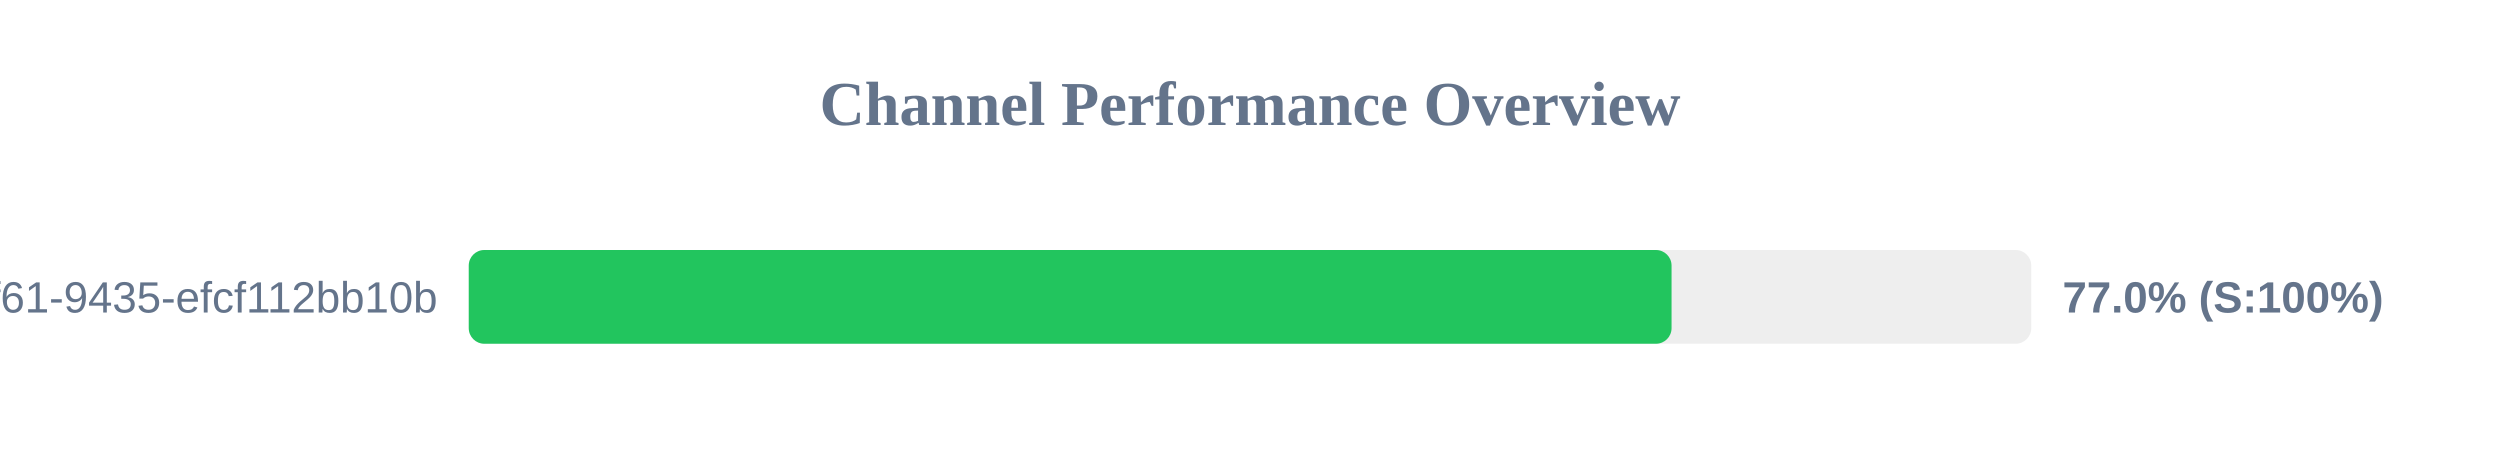
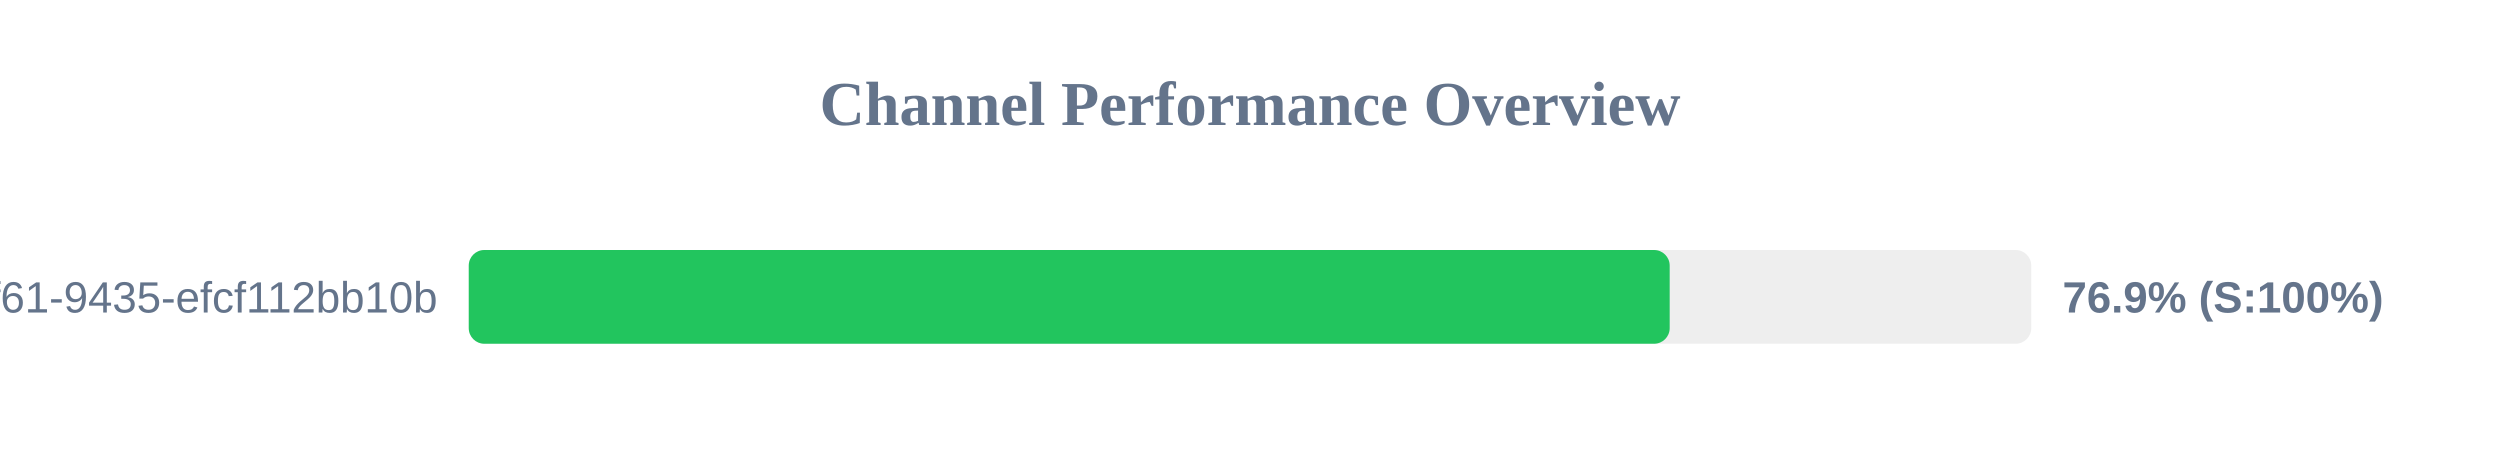
<svg xmlns="http://www.w3.org/2000/svg" width="800" height="150" version="1.1">
  <style>
        .row { font: 14px Arial; fill: #64748b; }
        .score { font: bold 14px Arial; fill: #64748b; }
    </style>
  <text x="400" y="40" text-anchor="middle" font-size="20px" font-weight="bold" fill="#64748b">Channel Performance Overview</text>
  <rect x="150" y="80" width="500" height="30" fill="#eee" rx="5" />
-   <rect x="150" y="80" width="384.9" height="30" fill="#22c55e" rx="5" />
+   <rect x="150" y="80" width="384.3" height="30" fill="#22c55e" rx="5" />
  <text x="140" y="100" text-anchor="end" class="row">?uuid=07c122ad-50b2-4f61-9435-efcf112bb10b</text>
-   <text x="660" y="100" text-anchor="start" class="score">77.0% (S:100%)</text>
+   <text x="660" y="100" text-anchor="start" class="score">76.9% (S:100%)</text>
</svg>
